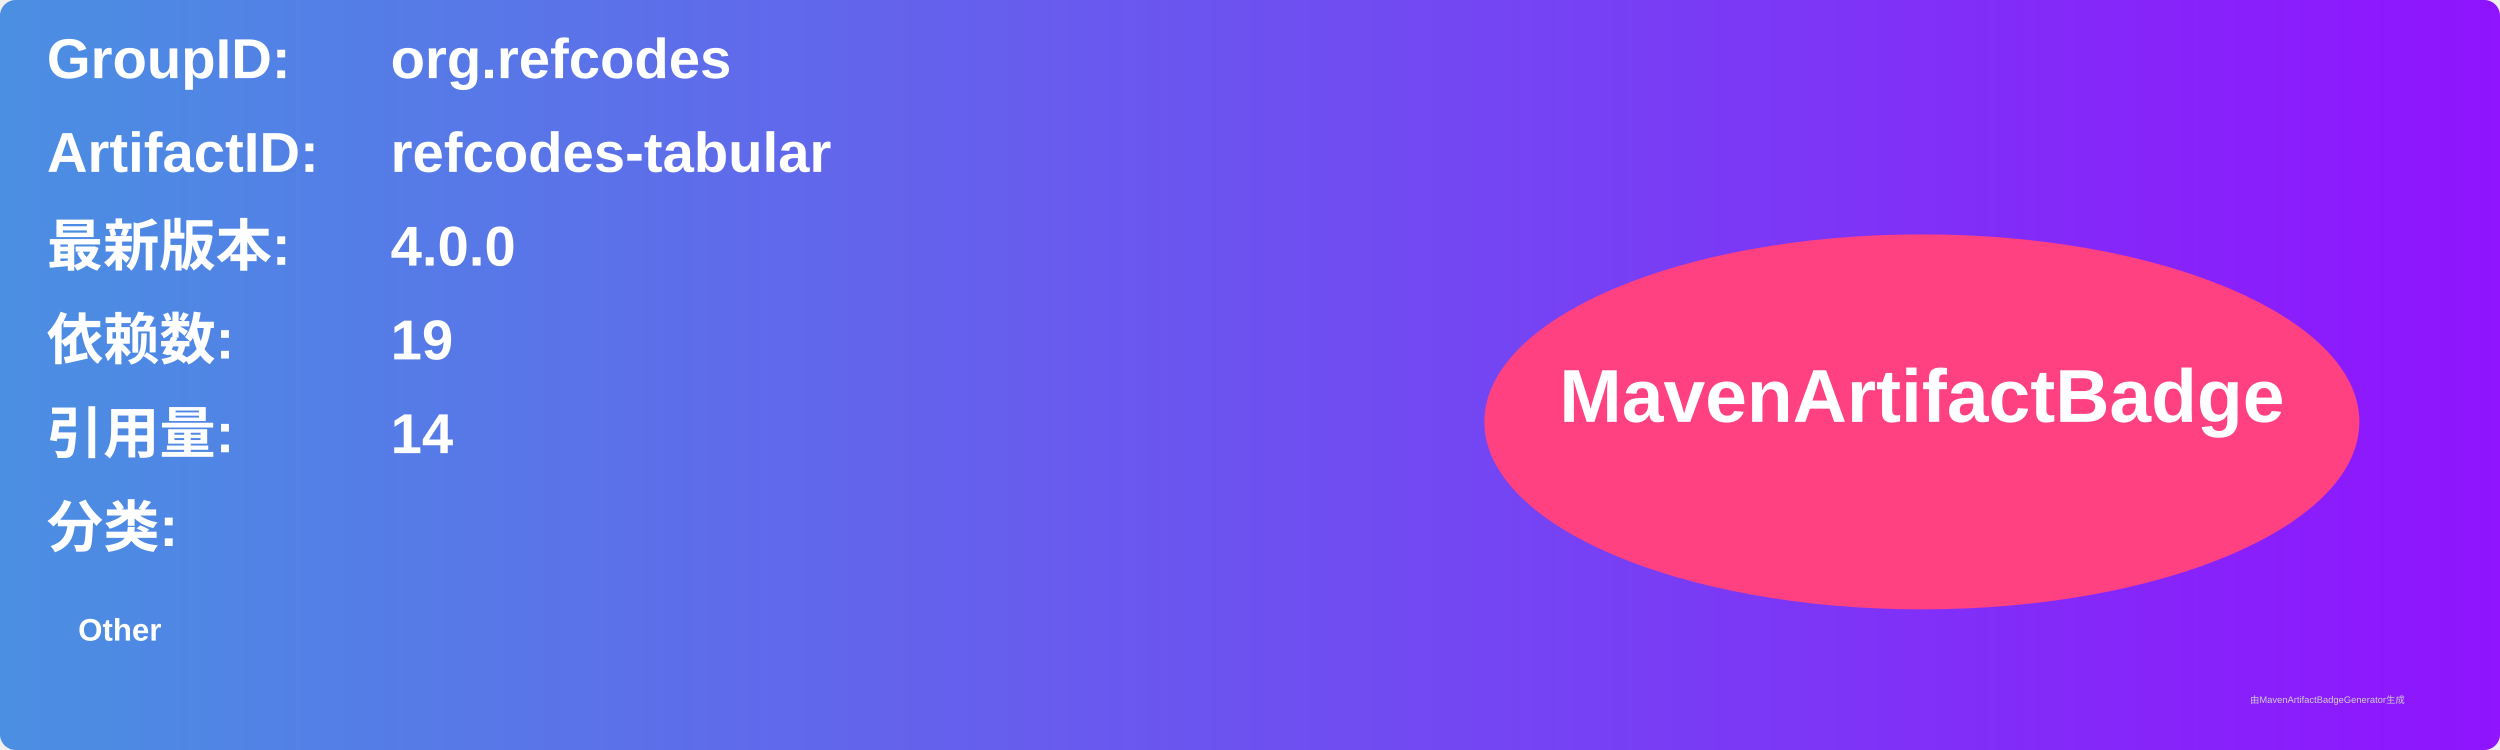
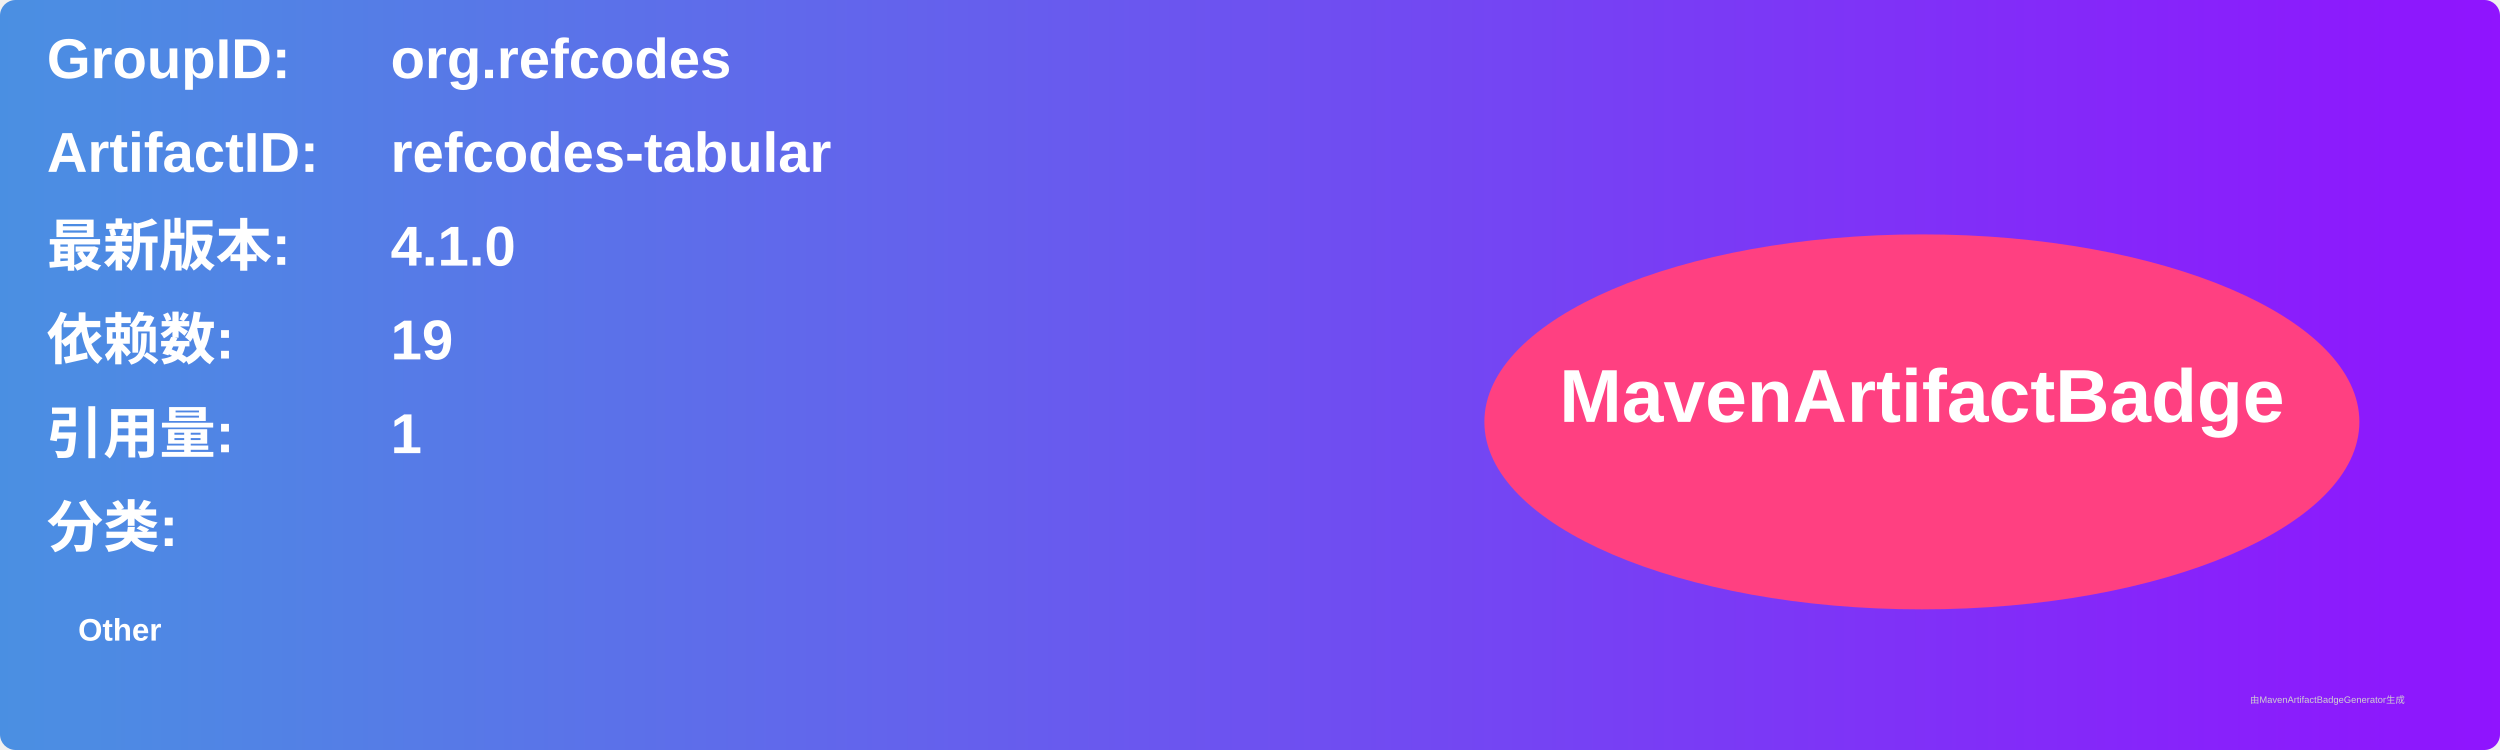
<svg xmlns="http://www.w3.org/2000/svg" width="800" height="240" viewBox="0 0 800 240">
  <linearGradient id="grad" x1="0%" y1="0%" x2="100%" y2="0%">
    <stop offset="0%" stop-color="#4a90e2" />
    <stop offset="100%" stop-color="#9013fe" />
  </linearGradient>
  <rect width="100%" height="100%" rx="5" ry="5" fill="url(#grad)" />
  <g transform="translate(15, 15)">
    <text x="0" y="10" font-family="Arial" font-size="18" fill="white" font-weight="bold" width="260">GroupID:</text>
    <text x="110" y="10" font-family="Arial" font-size="18" fill="white" font-weight="bold" width="460">org.refcodes</text>
    <text x="0" y="40" font-family="Arial" font-size="18" fill="white" font-weight="bold" width="260">ArtifactID:</text>
    <text x="110" y="40" font-family="Arial" font-size="18" fill="white" font-weight="bold" width="460">refcodes-tabular</text>
    <text x="0" y="70" font-family="Arial" font-size="18" fill="white" font-weight="bold">最新版本:</text>
    <text x="110" y="70" font-family="Arial" font-size="18" fill="white" font-weight="bold">
-       <tspan font-weight="bold">4.0.0</tspan>
+       <tspan font-weight="bold">4.1.0</tspan>
    </text>
    <text x="0" y="100" font-family="Arial" font-size="18" fill="white" font-weight="bold">依赖数: </text>
    <text x="110" y="100" font-family="Arial" font-size="18" fill="white">
      <tspan font-weight="bold">19</tspan>
    </text>
    <text x="0" y="130" font-family="Arial" font-size="18" fill="white" font-weight="bold">引用量: </text>
    <text x="110" y="130" font-family="Arial" font-size="18" fill="white">
-       <tspan font-weight="bold">14</tspan>
+       <tspan font-weight="bold">1</tspan>
    </text>
    <text x="0" y="160" font-family="Arial" font-size="18" fill="white" font-weight="bold">分类:</text>
    <text x="10" y="190" font-family="Arial" font-size="10" fill="white">
      <tspan font-weight="bold">Other</tspan>
    </text>
    <ellipse cx="600" cy="120" rx="140" ry="60" fill="#ff4081" />
    <text x="600" y="120" text-anchor="middle" font-family="Arial" font-size="24" fill="white" font-weight="bold">MavenArtifactBadge</text>
  </g>
  <text x="720" y="225" font-family="Arial" font-size="3" fill="#d0d0d0">由MavenArtifactBadgeGenerator生成</text>
</svg>
